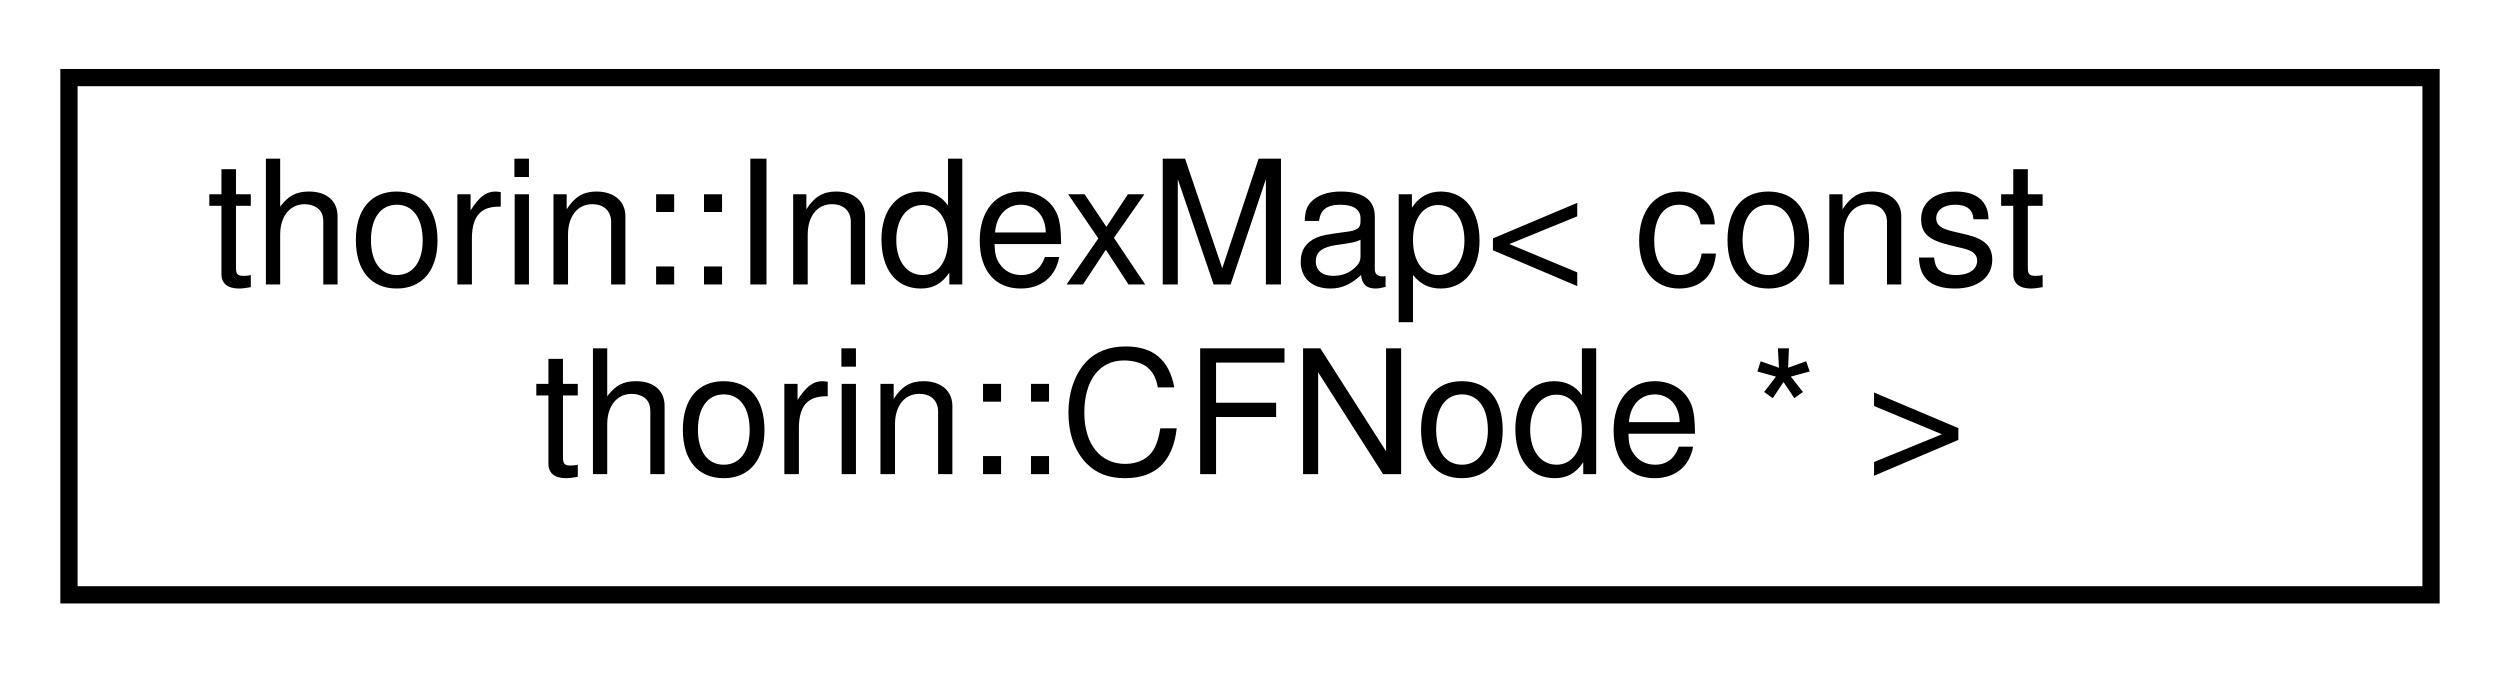
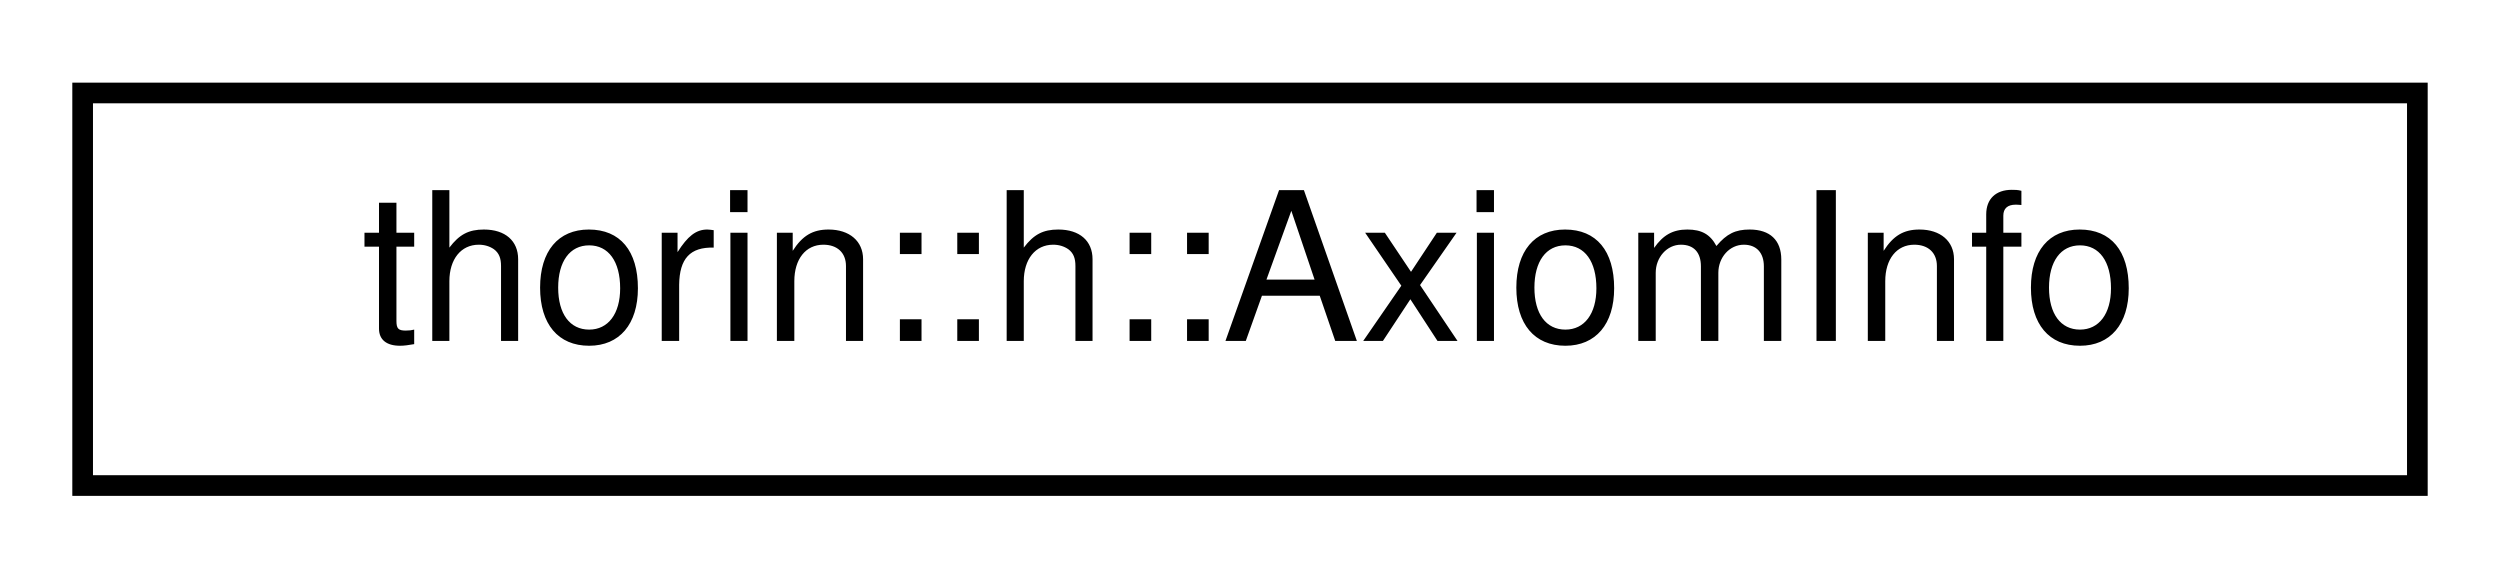
- <svg xmlns="http://www.w3.org/2000/svg" xmlns:xlink="http://www.w3.org/1999/xlink" width="145pt" height="39pt" viewBox="0.00 0.00 145.00 39.00">
-   <g id="graph0" class="graph" transform="scale(1 1) rotate(0) translate(4 35)">
+ <svg xmlns="http://www.w3.org/2000/svg" xmlns:xlink="http://www.w3.org/1999/xlink" width="121pt" height="28pt" viewBox="0.00 0.00 121.00 28.00">
+   <g id="graph0" class="graph" transform="scale(1 1) rotate(0) translate(4 24)">
    <g id="node1" class="node">
      <g id="a_node1">
-         <a xlink:href="classthorin_1_1IndexMap.html" target="_top" xlink:title=" ">
-           <polygon fill="none" stroke="black" points="0,-0.5 0,-30.5 137,-30.5 137,-0.5 0,-0.5" />
-           <text text-anchor="start" x="8" y="-18.5" font-family="Helvetica,sans-Serif" font-size="10.00">thorin::IndexMap&lt; const</text>
-           <text text-anchor="middle" x="68.5" y="-7.5" font-family="Helvetica,sans-Serif" font-size="10.00"> thorin::CFNode * &gt;</text>
+         <a xlink:href="namespacethorin_1_1h.html#structthorin_1_1h_1_1AxiomInfo" target="_top" xlink:title=" ">
+           <polygon fill="none" stroke="black" points="0,-0.5 0,-19.5 113,-19.5 113,-0.5 0,-0.5" />
+           <text text-anchor="middle" x="56.5" y="-7.5" font-family="Helvetica,sans-Serif" font-size="10.00">thorin::h::AxiomInfo</text>
        </a>
      </g>
    </g>
  </g>
</svg>
